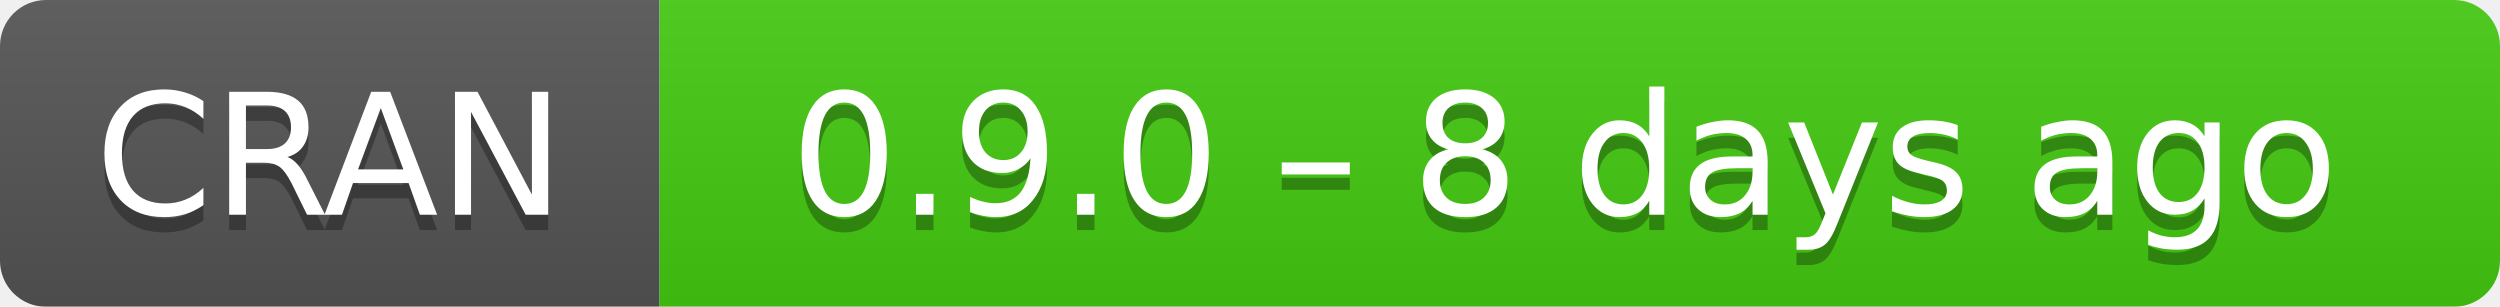
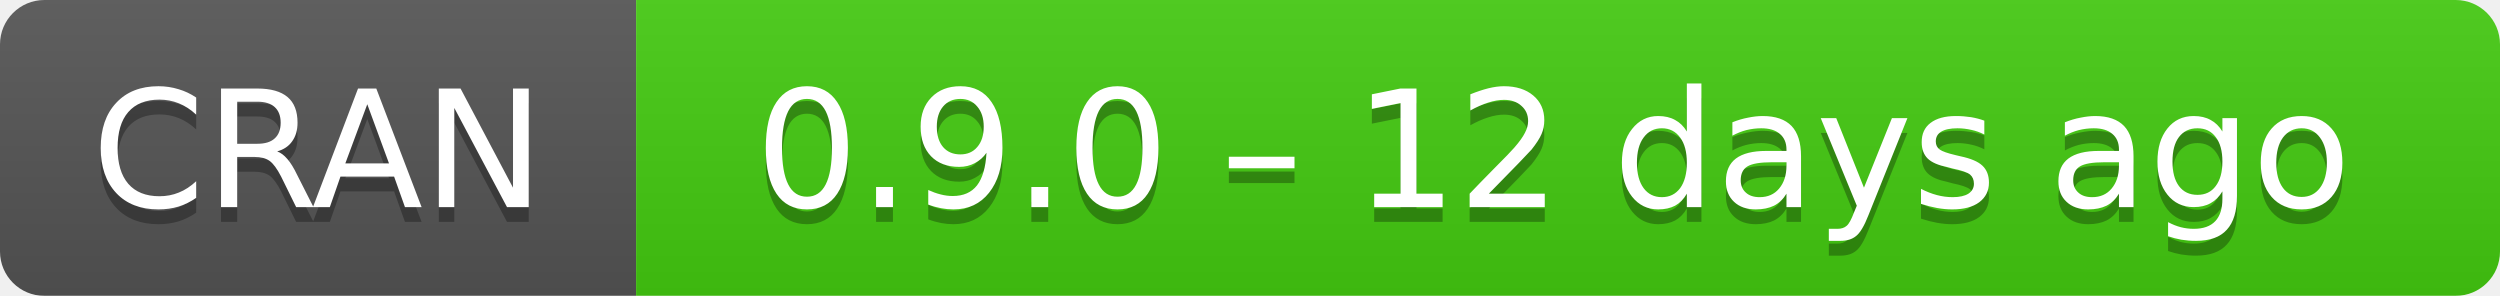
- <svg xmlns="http://www.w3.org/2000/svg" width="163" height="20" aria-label="CRAN 0.9.0 – 8 days ago">
+ <svg xmlns="http://www.w3.org/2000/svg" width="169" height="20" aria-label="CRAN 0.9.0 – 12 days ago">
  <linearGradient id="b" x2="0" y2="100%">
    <stop offset="0" stop-color="#bbb" stop-opacity=".1" />
    <stop offset="1" stop-opacity=".1" />
  </linearGradient>
  <mask id="a">
-     <rect width="163" height="20" rx="3" fill="#fff" />
+     <rect width="169" height="20" rx="3" fill="#fff" />
  </mask>
  <g mask="url(#a)">
    <path fill="#555" d="M0 0h43v20H0z" />
-     <path fill="#4c1" d="M43 0h141v20H43z" />
-     <path fill="url(#b)" d="M0 0h163v20H0z" />
+     <path fill="#4c1" d="M43 0h147v20H43z" />
+     <path fill="url(#b)" d="M0 0h169v20H0z" />
  </g>
  <g fill="#fff" text-anchor="middle" font-family="DejaVu Sans,Verdana,Geneva,sans-serif" font-size="11">
    <text x="21.5" y="15" fill="#010101" fill-opacity=".3">
      CRAN
    </text>
    <text x="21.5" y="14">
      CRAN
    </text>
-     <text x="102" y="15" fill="#010101" fill-opacity=".3">
-       0.9.0 – 8 days ago
+     <text x="105" y="15" fill="#010101" fill-opacity=".3">
+       0.9.0 – 12 days ago
    </text>
-     <text x="102" y="14">
-       0.9.0 – 8 days ago
+     <text x="105" y="14">
+       0.9.0 – 12 days ago
    </text>
  </g>
</svg>
